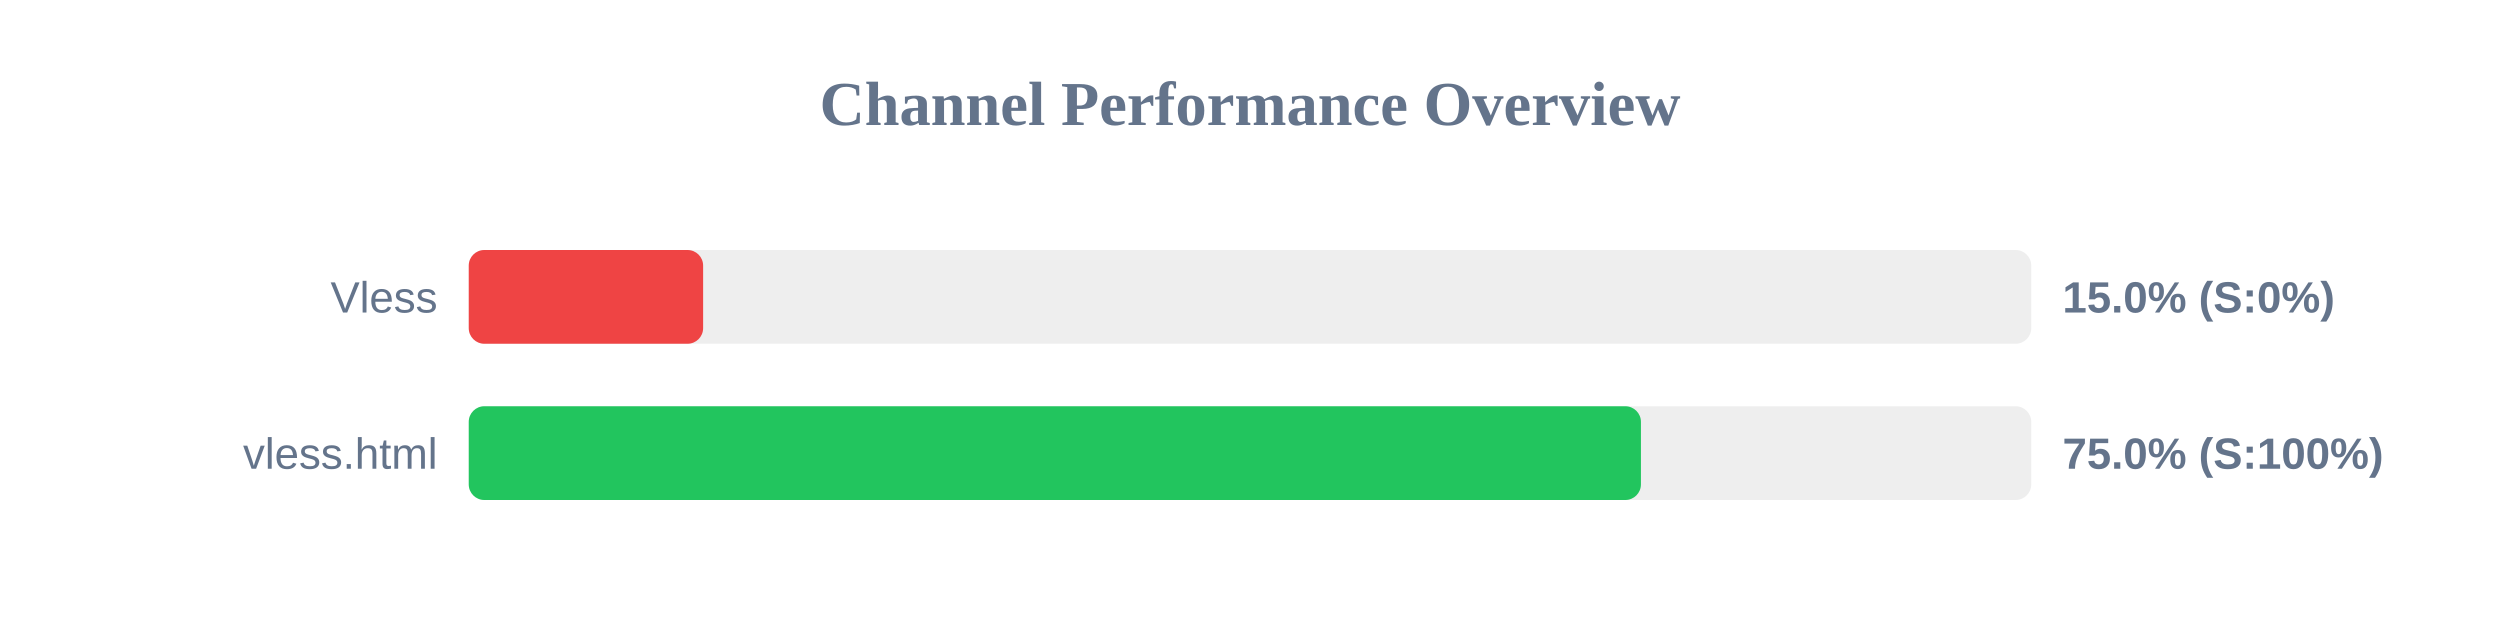
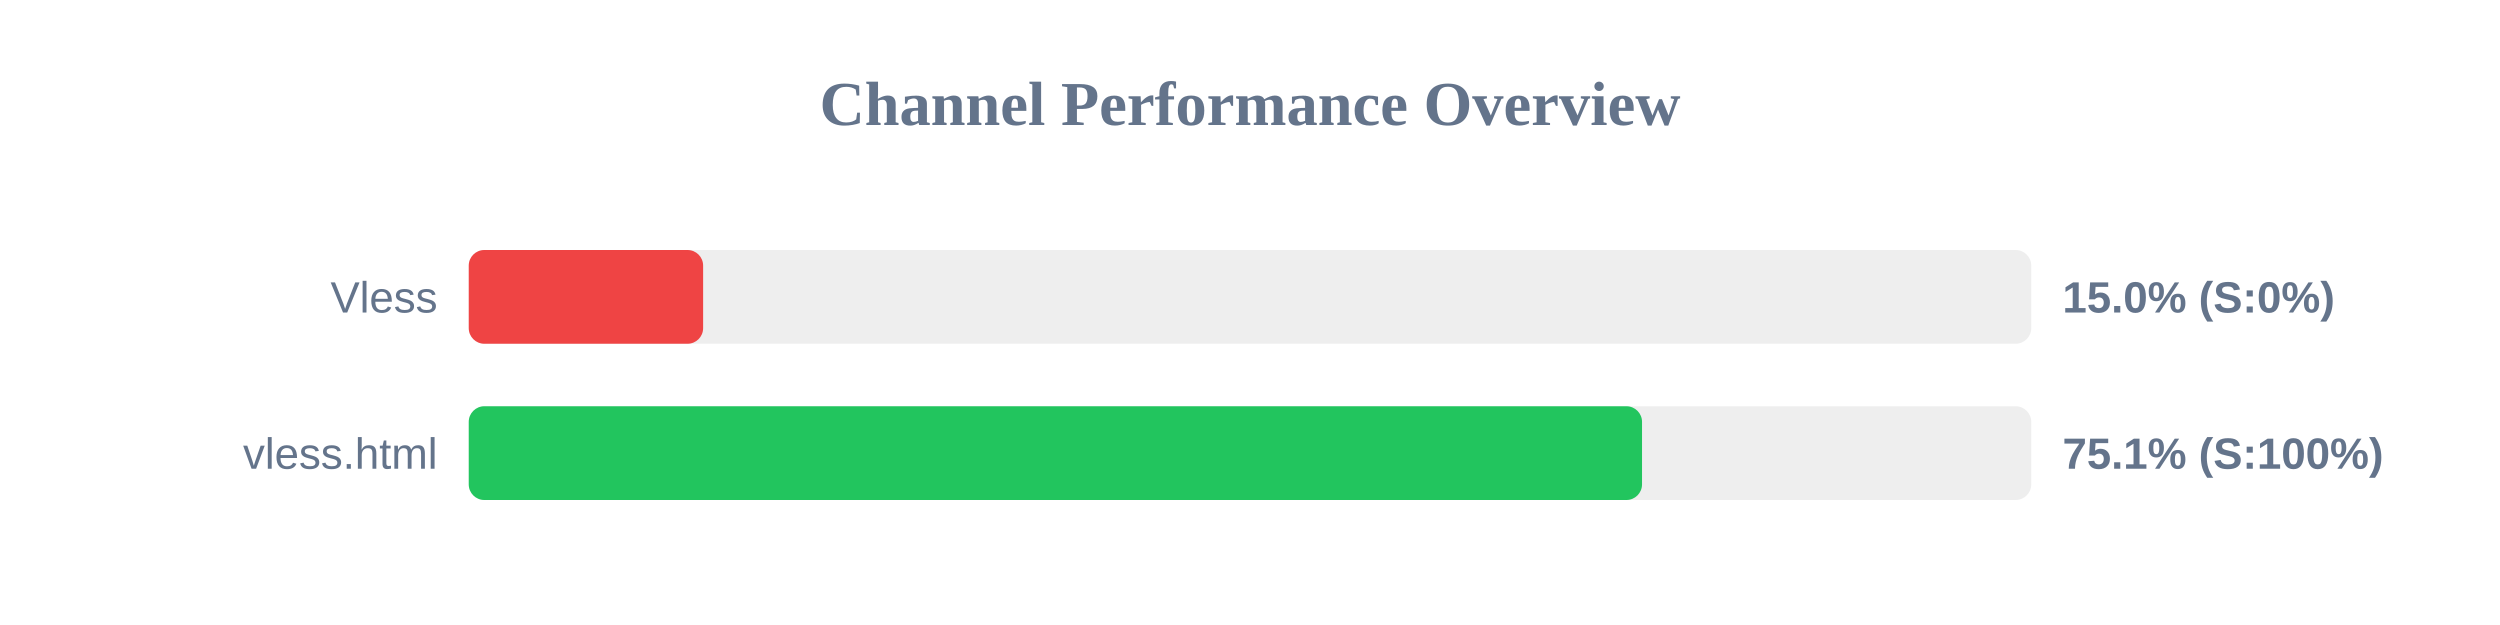
<svg xmlns="http://www.w3.org/2000/svg" width="800" height="200" version="1.1">
  <style>
        .row { font: 14px Arial; fill: #64748b; }
        .score { font: bold 14px Arial; fill: #64748b; }
    </style>
  <text x="400" y="40" text-anchor="middle" font-size="20px" font-weight="bold" fill="#64748b">Channel Performance Overview</text>
  <rect x="150" y="80" width="500" height="30" fill="#eee" rx="5" />
  <rect x="150" y="80" width="75.0" height="30" fill="#ef4444" rx="5" />
  <text x="140" y="100" text-anchor="end" class="row">Vless</text>
  <text x="660" y="100" text-anchor="start" class="score">15.0% (S:0%)</text>
  <rect x="150" y="130" width="500" height="30" fill="#eee" rx="5" />
-   <rect x="150" y="130" width="375.1" height="30" fill="#22c55e" rx="5" />
+   <rect x="150" y="130" width="375.45" height="30" fill="#22c55e" rx="5" />
  <text x="140" y="150" text-anchor="end" class="row">vless.html</text>
-   <text x="660" y="150" text-anchor="start" class="score">75.0% (S:100%)</text>
+   <text x="660" y="150" text-anchor="start" class="score">75.1% (S:100%)</text>
</svg>
